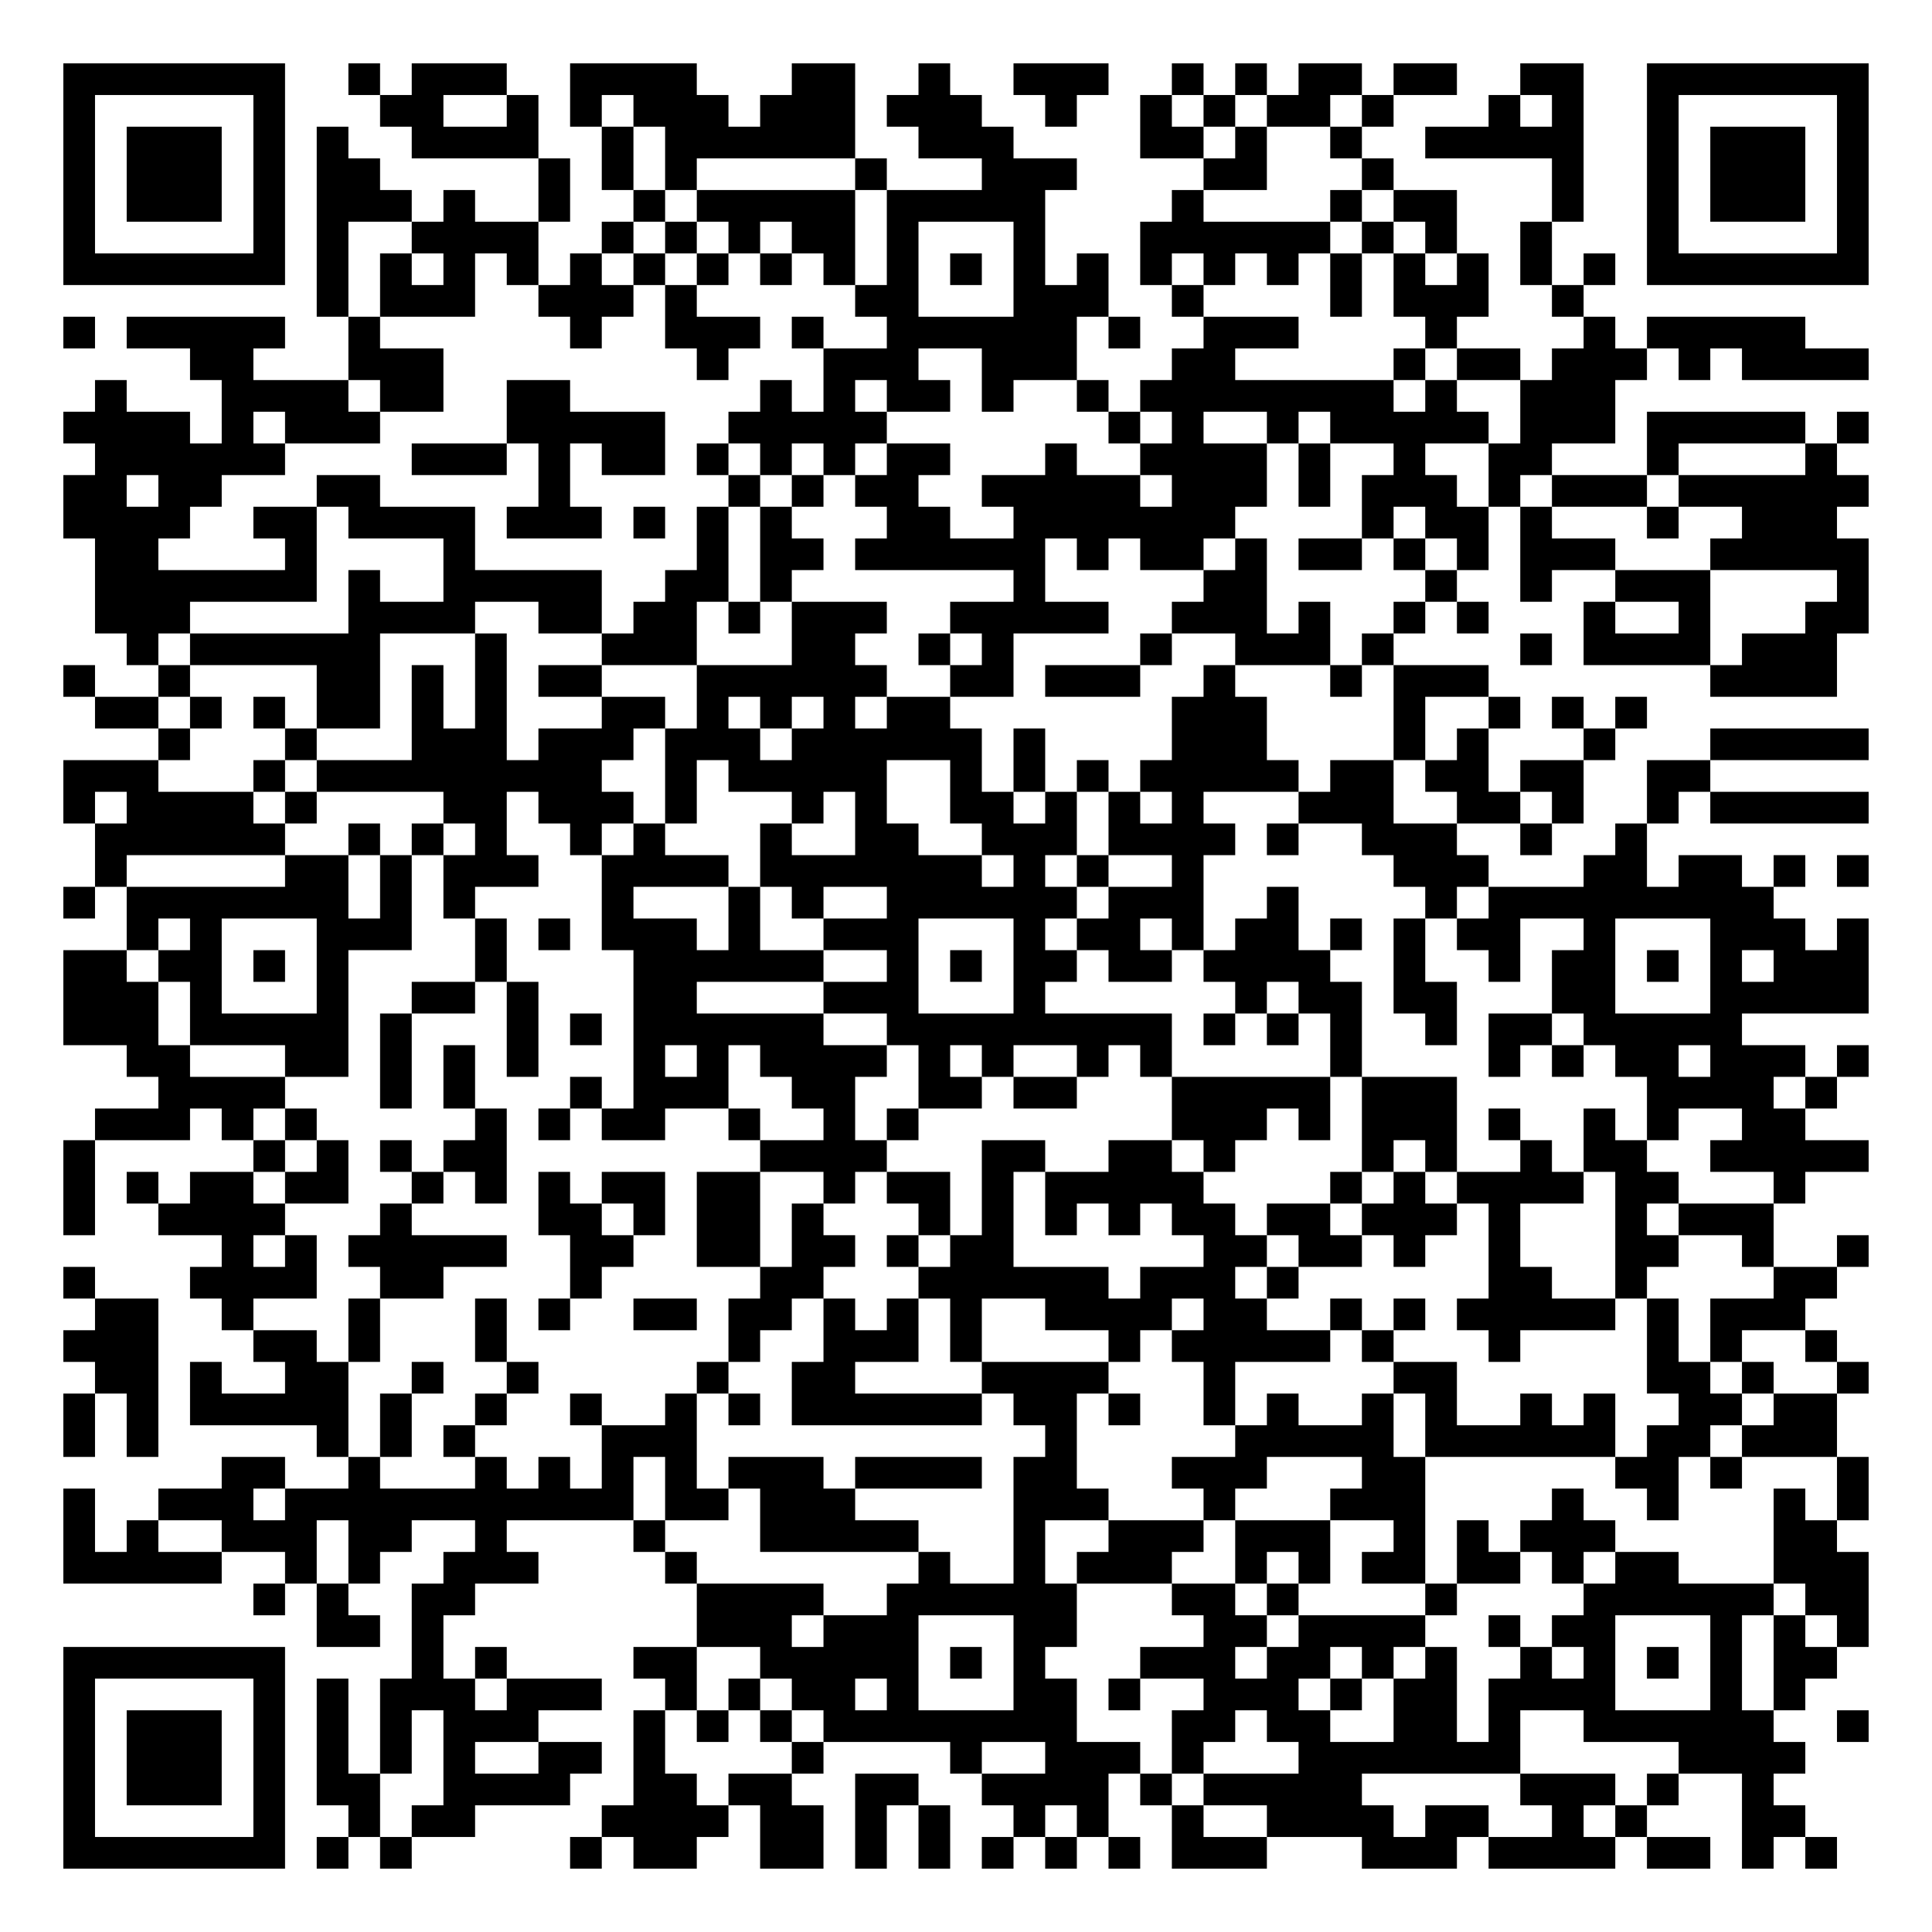
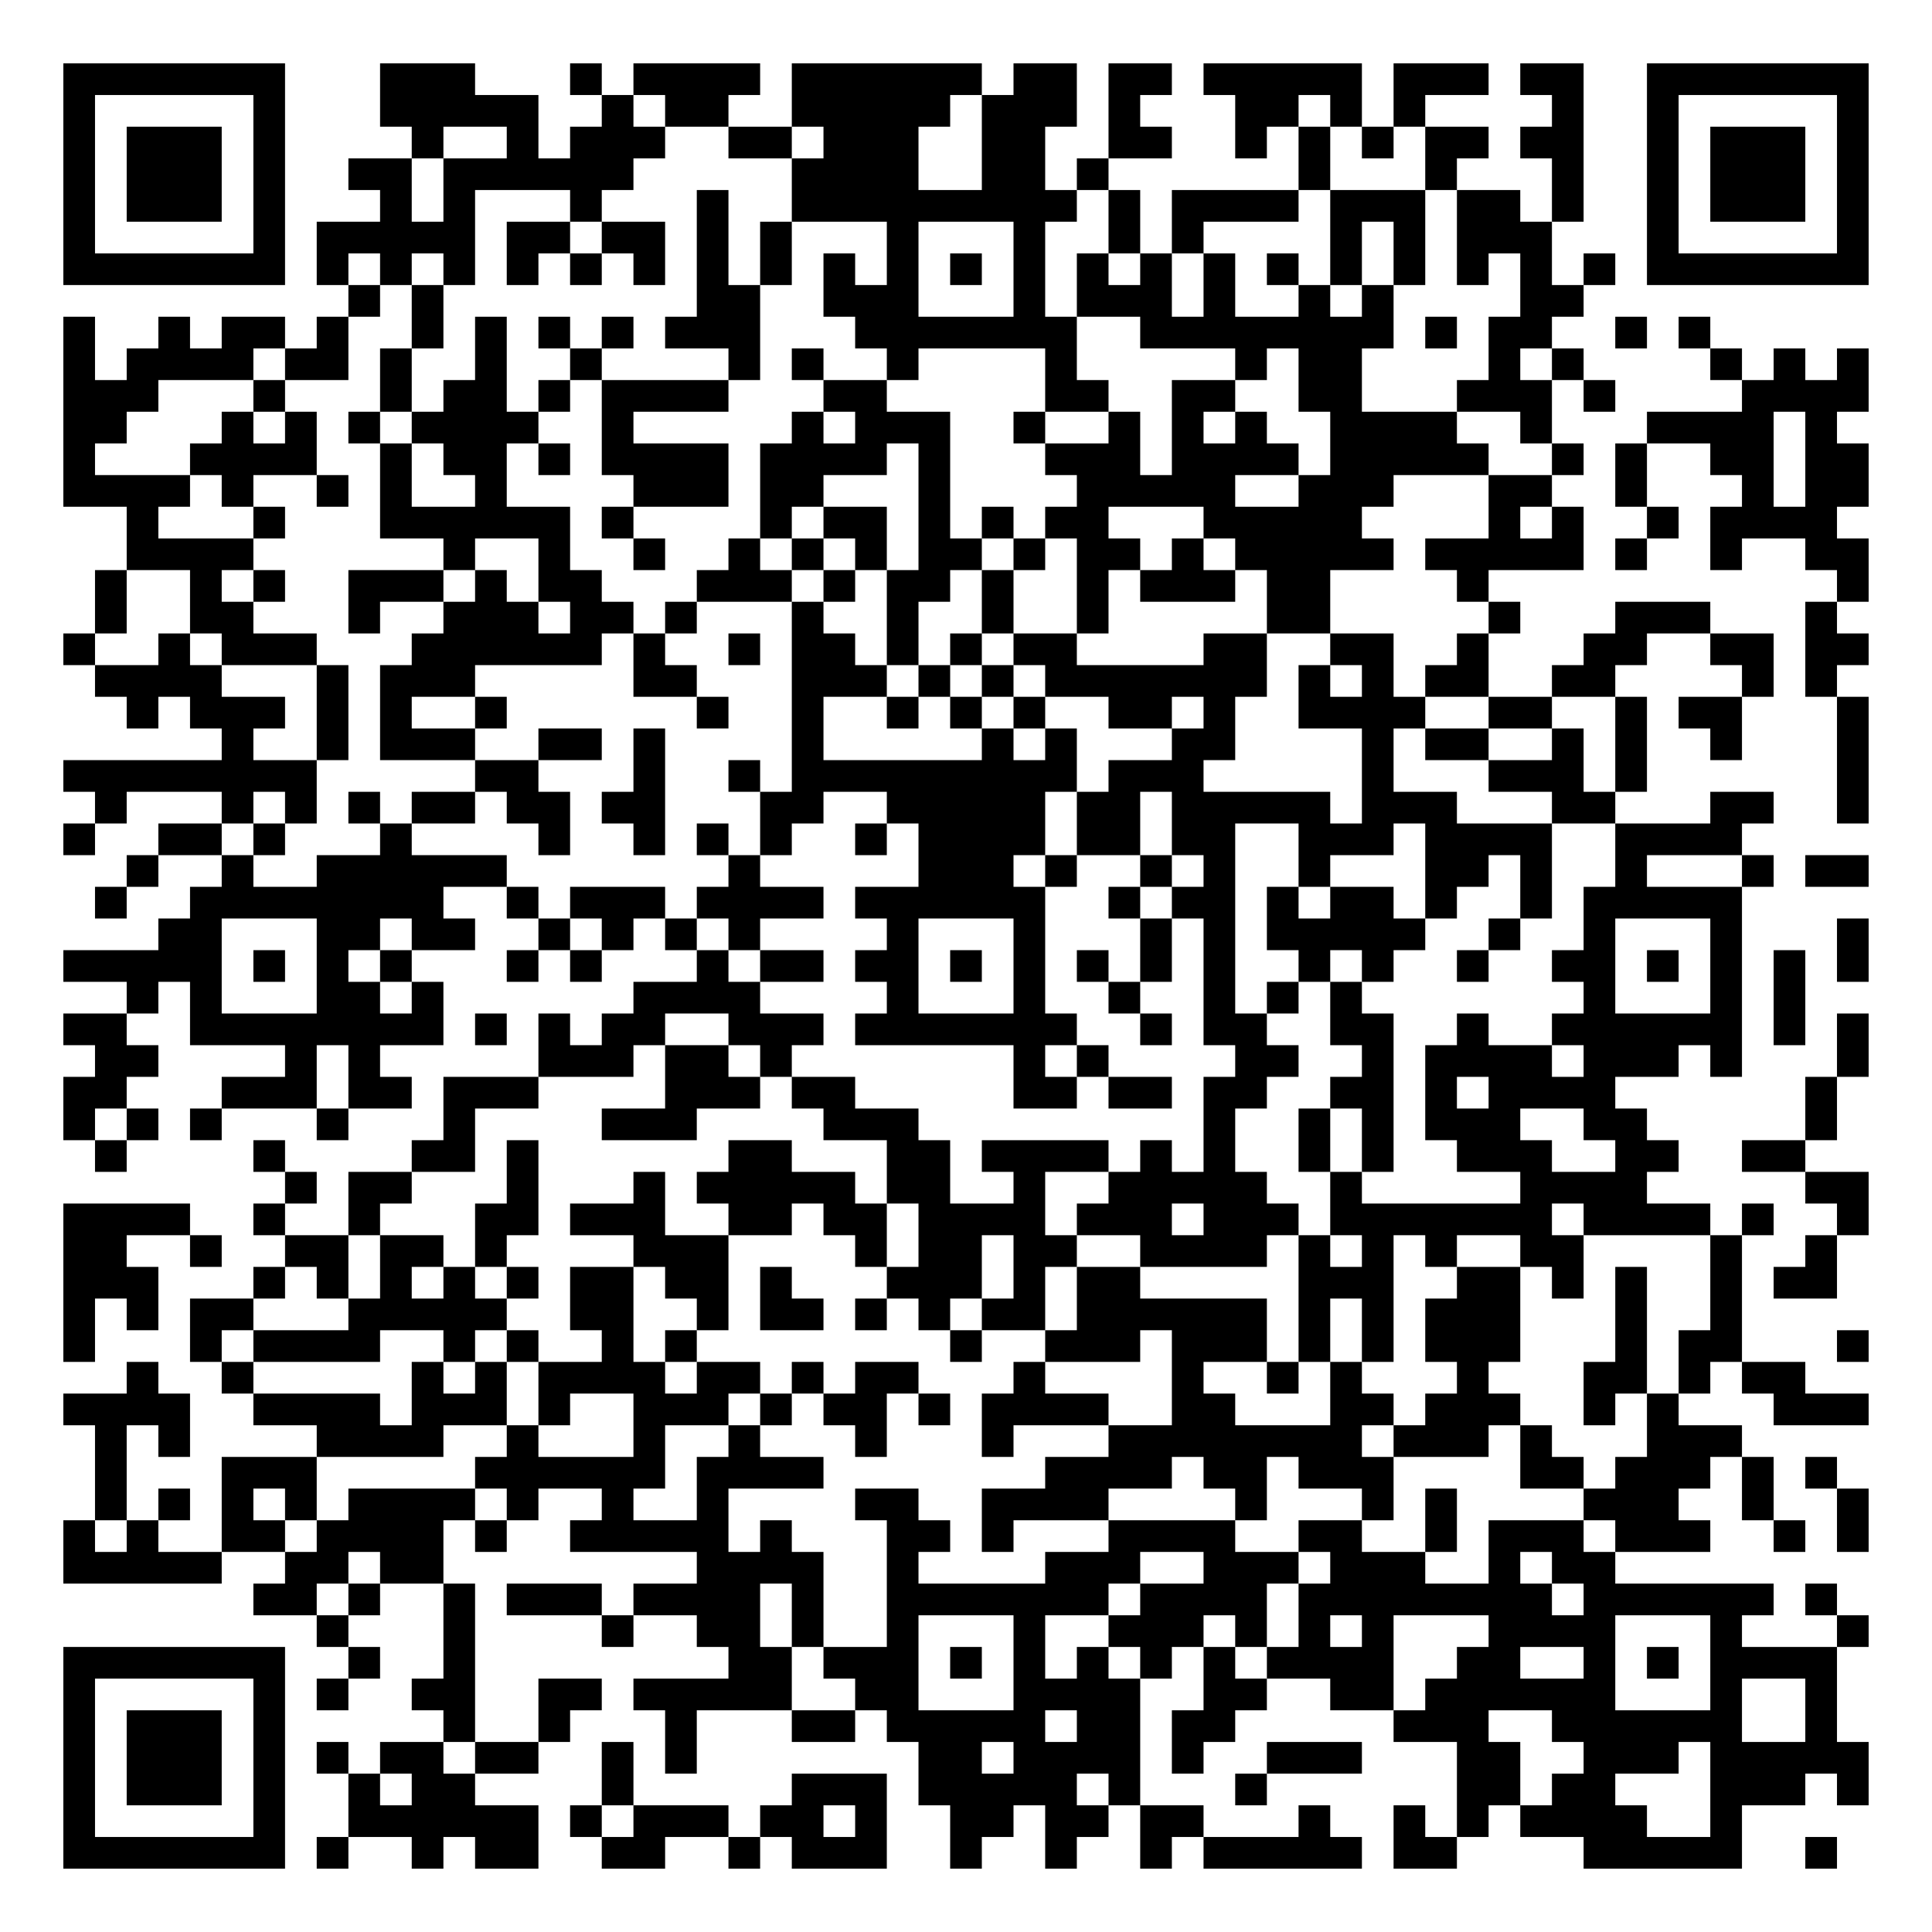
<svg xmlns="http://www.w3.org/2000/svg" width="244" height="244" class="segno">
  <g transform="scale(4)">
    <path fill="#fff" d="M0 0h61v61h-61z" />
-     <path class="qrline" stroke="#000" d="M2 2.5h7m2 0h1m1 0h3m2 0h4m3 0h2m2 0h1m2 0h3m2 0h1m1 0h1m1 0h2m1 0h2m2 0h2m2 0h7m-57 1h1m5 0h1m3 0h2m2 0h1m1 0h1m1 0h3m1 0h3m1 0h3m2 0h1m2 0h1m1 0h1m1 0h2m1 0h1m3 0h1m1 0h1m2 0h1m5 0h1m-57 1h1m1 0h3m1 0h1m1 0h1m2 0h4m2 0h1m1 0h6m2 0h3m4 0h2m1 0h1m2 0h1m2 0h5m2 0h1m1 0h3m1 0h1m-57 1h1m1 0h3m1 0h1m1 0h2m5 0h1m1 0h1m1 0h1m5 0h1m3 0h3m4 0h2m3 0h1m5 0h1m2 0h1m1 0h3m1 0h1m-57 1h1m1 0h3m1 0h1m1 0h3m1 0h1m2 0h1m2 0h1m1 0h5m1 0h5m4 0h1m4 0h1m1 0h2m3 0h1m2 0h1m1 0h3m1 0h1m-57 1h1m5 0h1m1 0h1m2 0h4m2 0h1m1 0h1m1 0h1m1 0h2m1 0h1m3 0h1m3 0h6m1 0h1m1 0h1m2 0h1m3 0h1m5 0h1m-57 1h7m1 0h1m1 0h1m1 0h1m1 0h1m1 0h1m1 0h1m1 0h1m1 0h1m1 0h1m1 0h1m1 0h1m1 0h1m1 0h1m1 0h1m1 0h1m1 0h1m1 0h1m1 0h1m1 0h1m1 0h1m1 0h1m1 0h7m-49 1h1m1 0h3m2 0h3m1 0h1m5 0h2m3 0h3m2 0h1m4 0h1m1 0h3m2 0h1m-48 1h1m1 0h5m2 0h1m6 0h1m2 0h3m1 0h1m2 0h6m1 0h1m2 0h3m4 0h1m4 0h1m1 0h5m-51 1h2m3 0h3m8 0h1m3 0h3m2 0h3m3 0h2m5 0h1m1 0h2m1 0h3m1 0h1m1 0h4m-56 1h1m3 0h4m1 0h2m2 0h2m6 0h1m1 0h1m1 0h2m1 0h1m2 0h1m1 0h8m1 0h1m2 0h3m-49 1h4m1 0h1m1 0h3m4 0h5m2 0h5m7 0h1m1 0h1m2 0h1m1 0h5m1 0h3m1 0h5m1 0h1m-56 1h6m4 0h3m1 0h1m1 0h2m1 0h1m1 0h1m1 0h1m1 0h2m3 0h1m2 0h4m1 0h1m2 0h1m2 0h2m3 0h1m4 0h1m-56 1h2m1 0h2m3 0h2m5 0h1m5 0h1m1 0h1m1 0h2m2 0h5m1 0h3m1 0h1m1 0h3m1 0h1m1 0h3m1 0h6m-57 1h4m2 0h2m1 0h4m1 0h3m1 0h1m1 0h1m1 0h1m3 0h2m2 0h7m4 0h1m1 0h2m1 0h1m3 0h1m2 0h3m-55 1h2m4 0h1m4 0h1m7 0h1m1 0h2m1 0h6m1 0h1m1 0h2m1 0h1m1 0h2m1 0h1m1 0h1m1 0h3m3 0h5m-56 1h7m1 0h1m2 0h5m2 0h2m1 0h1m7 0h1m5 0h2m5 0h1m2 0h1m2 0h3m4 0h1m-56 1h3m5 0h4m2 0h2m1 0h2m1 0h1m1 0h3m2 0h5m2 0h3m1 0h1m2 0h1m1 0h1m3 0h1m2 0h1m3 0h2m-55 1h1m1 0h6m3 0h1m3 0h3m3 0h2m2 0h1m1 0h1m4 0h1m2 0h3m1 0h1m4 0h1m1 0h4m1 0h3m-56 1h1m2 0h1m4 0h2m1 0h1m1 0h1m1 0h2m3 0h6m2 0h2m1 0h3m2 0h1m3 0h1m1 0h3m7 0h4m-55 1h2m1 0h1m1 0h1m1 0h2m1 0h1m1 0h1m3 0h2m1 0h1m1 0h1m1 0h1m1 0h2m7 0h3m4 0h1m2 0h1m1 0h1m1 0h1m-47 1h1m3 0h1m3 0h3m1 0h3m1 0h3m1 0h6m1 0h1m4 0h3m4 0h1m1 0h1m3 0h1m3 0h5m-57 1h3m3 0h1m1 0h9m2 0h1m1 0h5m2 0h1m1 0h1m1 0h1m1 0h5m1 0h2m1 0h2m1 0h2m2 0h2m-52 1h1m1 0h4m1 0h1m4 0h2m1 0h3m1 0h1m3 0h1m1 0h1m2 0h2m1 0h1m1 0h1m1 0h1m3 0h3m2 0h2m1 0h1m2 0h1m1 0h5m-56 1h6m2 0h1m1 0h1m1 0h1m2 0h1m1 0h1m3 0h1m2 0h2m2 0h3m1 0h4m1 0h1m2 0h3m2 0h1m2 0h1m-49 1h1m5 0h2m1 0h1m1 0h3m2 0h4m1 0h7m1 0h1m1 0h1m2 0h1m6 0h3m3 0h2m1 0h2m1 0h1m1 0h1m-57 1h1m1 0h7m1 0h1m1 0h1m4 0h1m3 0h1m1 0h1m2 0h6m1 0h3m2 0h1m4 0h1m1 0h9m-52 1h1m1 0h1m3 0h3m2 0h1m1 0h1m1 0h3m1 0h1m2 0h3m3 0h1m1 0h2m1 0h1m1 0h2m1 0h1m1 0h1m1 0h2m2 0h1m3 0h3m1 0h1m-57 1h2m1 0h2m1 0h1m1 0h1m4 0h1m4 0h6m2 0h1m1 0h1m1 0h2m1 0h2m1 0h4m2 0h1m2 0h1m1 0h2m1 0h1m1 0h1m1 0h3m-57 1h3m1 0h1m3 0h1m2 0h2m1 0h1m3 0h2m4 0h3m3 0h1m6 0h1m1 0h2m1 0h2m3 0h2m3 0h5m-57 1h3m1 0h5m1 0h1m3 0h1m1 0h1m1 0h6m2 0h9m1 0h1m1 0h1m1 0h1m2 0h1m1 0h2m1 0h5m-51 1h2m3 0h2m1 0h1m1 0h1m1 0h1m3 0h1m1 0h1m1 0h4m1 0h1m1 0h1m2 0h1m1 0h1m5 0h1m4 0h1m1 0h1m1 0h2m1 0h3m1 0h1m-54 1h4m3 0h1m1 0h1m3 0h1m1 0h3m2 0h2m2 0h2m1 0h2m3 0h5m1 0h3m6 0h4m1 0h1m-55 1h3m1 0h1m1 0h1m5 0h1m1 0h1m1 0h2m2 0h1m2 0h1m1 0h1m8 0h3m1 0h1m1 0h3m1 0h1m2 0h1m1 0h1m2 0h2m-55 1h1m5 0h1m1 0h1m1 0h1m1 0h2m8 0h4m3 0h2m2 0h2m1 0h1m4 0h1m1 0h1m2 0h1m1 0h2m2 0h5m-57 1h1m1 0h1m1 0h2m1 0h2m2 0h1m1 0h1m1 0h1m1 0h2m1 0h2m2 0h1m1 0h2m1 0h1m1 0h5m4 0h1m1 0h1m1 0h4m1 0h2m3 0h1m-55 1h1m2 0h4m3 0h1m4 0h2m1 0h1m1 0h2m1 0h1m3 0h1m1 0h1m1 0h1m1 0h1m1 0h2m1 0h2m1 0h3m1 0h1m3 0h1m1 0h3m-49 1h1m1 0h1m1 0h5m2 0h2m2 0h2m1 0h2m1 0h1m1 0h2m6 0h2m1 0h2m1 0h1m2 0h1m3 0h2m2 0h1m2 0h1m-57 1h1m3 0h4m2 0h2m4 0h1m5 0h2m3 0h6m1 0h3m1 0h1m6 0h2m2 0h1m4 0h2m-55 1h2m2 0h1m3 0h1m3 0h1m1 0h1m2 0h2m1 0h2m1 0h1m1 0h1m1 0h1m2 0h4m1 0h2m2 0h1m1 0h1m1 0h5m1 0h1m1 0h3m-55 1h3m3 0h2m1 0h1m3 0h1m7 0h1m2 0h3m1 0h1m4 0h1m1 0h5m1 0h1m3 0h1m4 0h1m1 0h1m2 0h1m-55 1h2m1 0h1m2 0h2m2 0h1m2 0h1m5 0h1m2 0h2m4 0h4m3 0h1m5 0h2m6 0h2m1 0h1m2 0h1m-57 1h1m1 0h1m1 0h5m1 0h1m2 0h1m2 0h1m2 0h1m1 0h1m1 0h6m1 0h2m1 0h1m2 0h1m1 0h1m2 0h1m1 0h1m2 0h1m1 0h1m2 0h2m1 0h2m-56 1h1m1 0h1m5 0h1m1 0h1m1 0h1m4 0h3m11 0h1m5 0h5m1 0h6m1 0h2m1 0h3m-51 1h2m2 0h1m3 0h1m1 0h1m1 0h1m1 0h1m1 0h3m1 0h4m1 0h2m3 0h3m3 0h2m6 0h2m1 0h1m3 0h1m-57 1h1m2 0h3m1 0h11m1 0h2m1 0h3m5 0h3m3 0h1m3 0h3m4 0h1m2 0h1m3 0h1m1 0h1m-57 1h1m1 0h1m2 0h3m1 0h2m2 0h1m4 0h1m3 0h5m3 0h1m2 0h3m1 0h3m2 0h1m1 0h1m1 0h3m5 0h2m-56 1h5m2 0h1m1 0h1m2 0h3m4 0h1m7 0h1m2 0h1m1 0h3m2 0h1m1 0h1m1 0h2m1 0h2m1 0h1m1 0h2m3 0h3m-51 1h1m1 0h1m2 0h2m7 0h4m2 0h6m3 0h2m1 0h1m4 0h1m4 0h6m1 0h2m-49 1h2m1 0h1m8 0h3m1 0h3m3 0h2m4 0h2m1 0h4m2 0h1m1 0h2m3 0h1m1 0h1m1 0h1m-57 1h7m4 0h1m1 0h1m4 0h2m2 0h5m1 0h1m1 0h1m3 0h3m1 0h2m1 0h1m1 0h1m2 0h1m1 0h1m1 0h1m1 0h1m1 0h2m-56 1h1m5 0h1m1 0h1m1 0h3m1 0h3m2 0h1m1 0h1m1 0h2m1 0h1m3 0h2m1 0h1m2 0h3m1 0h1m1 0h2m1 0h4m3 0h1m1 0h1m-55 1h1m1 0h3m1 0h1m1 0h1m1 0h1m1 0h3m3 0h1m1 0h1m1 0h1m1 0h8m3 0h2m1 0h2m2 0h2m1 0h1m2 0h6m2 0h1m-57 1h1m1 0h3m1 0h1m1 0h1m1 0h1m1 0h1m2 0h2m1 0h1m4 0h1m4 0h1m2 0h3m1 0h1m3 0h7m5 0h4m-55 1h1m1 0h3m1 0h1m1 0h2m2 0h4m2 0h2m1 0h2m2 0h2m2 0h4m1 0h1m1 0h5m5 0h3m1 0h1m2 0h1m-54 1h1m5 0h1m2 0h1m1 0h2m4 0h4m1 0h2m1 0h1m1 0h1m2 0h1m1 0h1m2 0h1m2 0h4m1 0h2m2 0h1m1 0h1m3 0h2m-55 1h7m1 0h1m1 0h1m5 0h1m1 0h2m2 0h2m1 0h1m1 0h1m1 0h1m1 0h1m1 0h1m1 0h3m3 0h3m1 0h4m1 0h2m1 0h1m1 0h1" />
+     <path class="qrline" stroke="#000" d="M2 2.5h7m3 0h3m3 0h1m1 0h4m1 0h6m1 0h2m1 0h2m1 0h5m1 0h3m1 0h2m2 0h7m-57 1h1m5 0h1m3 0h5m2 0h1m1 0h2m2 0h5m1 0h3m1 0h1m3 0h2m1 0h1m1 0h1m4 0h1m2 0h1m5 0h1m-57 1h1m1 0h3m1 0h1m4 0h1m2 0h1m1 0h3m2 0h2m1 0h3m2 0h2m2 0h2m2 0h1m1 0h1m1 0h1m1 0h2m1 0h2m2 0h1m1 0h3m1 0h1m-57 1h1m1 0h3m1 0h1m2 0h2m1 0h6m5 0h4m2 0h2m1 0h1m6 0h1m3 0h1m3 0h1m2 0h1m1 0h3m1 0h1m-57 1h1m1 0h3m1 0h1m3 0h1m1 0h1m3 0h1m3 0h1m2 0h9m1 0h1m1 0h4m1 0h3m1 0h2m1 0h1m2 0h1m1 0h3m1 0h1m-57 1h1m5 0h1m1 0h5m1 0h2m1 0h2m1 0h1m1 0h1m3 0h1m3 0h1m2 0h1m1 0h1m4 0h1m1 0h1m1 0h3m3 0h1m5 0h1m-57 1h7m1 0h1m1 0h1m1 0h1m1 0h1m1 0h1m1 0h1m1 0h1m1 0h1m1 0h1m1 0h1m1 0h1m1 0h1m1 0h1m1 0h1m1 0h1m1 0h1m1 0h1m1 0h1m1 0h1m1 0h1m1 0h1m1 0h7m-48 1h1m1 0h1m8 0h2m2 0h3m3 0h1m1 0h3m1 0h1m2 0h1m1 0h1m4 0h2m-48 1h1m2 0h1m1 0h2m1 0h1m2 0h1m1 0h1m1 0h1m1 0h1m1 0h3m3 0h7m2 0h8m1 0h1m1 0h2m2 0h1m1 0h1m-52 1h1m1 0h4m1 0h2m1 0h1m2 0h1m2 0h1m4 0h1m1 0h1m2 0h1m4 0h1m5 0h1m1 0h2m4 0h1m1 0h1m4 0h1m1 0h1m1 0h1m-57 1h3m3 0h1m3 0h1m1 0h2m1 0h1m1 0h4m3 0h2m5 0h2m2 0h2m2 0h2m3 0h3m1 0h1m4 0h4m-57 1h2m3 0h1m1 0h1m1 0h1m1 0h4m2 0h1m5 0h1m1 0h3m2 0h1m2 0h1m1 0h1m1 0h1m2 0h4m2 0h1m3 0h4m1 0h1m-56 1h1m3 0h4m2 0h1m1 0h2m1 0h1m1 0h4m1 0h4m1 0h1m3 0h3m1 0h4m1 0h5m2 0h1m1 0h1m2 0h2m1 0h2m-57 1h4m1 0h1m2 0h1m1 0h1m2 0h1m4 0h3m1 0h2m3 0h1m4 0h5m2 0h3m3 0h2m2 0h1m3 0h1m1 0h2m-55 1h1m3 0h1m3 0h6m1 0h1m4 0h1m1 0h2m1 0h1m1 0h1m1 0h2m3 0h5m4 0h1m1 0h1m2 0h1m1 0h4m-54 1h4m6 0h1m2 0h1m2 0h1m2 0h1m1 0h1m1 0h1m1 0h2m1 0h1m1 0h2m1 0h1m1 0h5m1 0h5m1 0h1m2 0h1m2 0h2m-56 1h1m2 0h1m1 0h1m2 0h3m1 0h1m1 0h2m3 0h3m1 0h1m1 0h2m1 0h1m2 0h1m1 0h3m1 0h2m4 0h1m11 0h1m-56 1h1m2 0h2m3 0h1m2 0h3m1 0h2m1 0h1m3 0h1m2 0h1m2 0h1m2 0h1m5 0h2m5 0h1m3 0h3m3 0h1m-56 1h1m2 0h1m1 0h3m3 0h6m1 0h1m2 0h1m1 0h2m1 0h1m1 0h1m1 0h2m4 0h2m2 0h2m2 0h1m3 0h2m2 0h2m1 0h2m-56 1h4m3 0h1m1 0h3m5 0h2m3 0h3m1 0h1m1 0h1m1 0h7m1 0h1m1 0h1m1 0h2m2 0h2m4 0h1m1 0h1m-54 1h1m1 0h3m1 0h1m1 0h1m2 0h1m6 0h1m2 0h1m2 0h1m1 0h1m1 0h1m2 0h2m1 0h1m2 0h4m2 0h2m2 0h1m1 0h2m3 0h1m-52 1h1m2 0h1m1 0h3m2 0h2m1 0h1m4 0h1m5 0h1m1 0h1m3 0h2m4 0h1m1 0h2m2 0h1m1 0h1m2 0h1m3 0h1m-57 1h8m5 0h2m3 0h1m2 0h1m1 0h9m1 0h3m5 0h1m3 0h3m1 0h1m6 0h1m-56 1h1m3 0h1m1 0h1m1 0h1m1 0h2m1 0h2m1 0h2m3 0h2m2 0h5m1 0h2m1 0h5m1 0h3m3 0h2m3 0h2m2 0h1m-57 1h1m2 0h2m1 0h1m3 0h1m4 0h1m2 0h1m1 0h1m1 0h1m2 0h1m1 0h4m1 0h2m1 0h2m2 0h3m1 0h4m2 0h4m-51 1h1m2 0h1m2 0h6m7 0h1m5 0h3m1 0h1m2 0h1m1 0h1m2 0h1m3 0h2m1 0h1m2 0h1m3 0h1m1 0h2m-56 1h1m2 0h8m2 0h1m1 0h3m1 0h4m1 0h6m2 0h1m1 0h2m1 0h1m1 0h2m1 0h1m2 0h1m1 0h5m-50 1h2m3 0h2m1 0h2m2 0h1m1 0h1m1 0h1m1 0h1m4 0h1m3 0h1m3 0h1m1 0h1m1 0h5m2 0h1m2 0h1m3 0h1m3 0h1m-57 1h5m1 0h1m1 0h1m1 0h1m3 0h1m1 0h1m3 0h1m1 0h2m1 0h2m1 0h1m1 0h1m1 0h1m1 0h1m1 0h1m2 0h1m1 0h1m2 0h1m2 0h2m1 0h1m1 0h1m1 0h1m1 0h1m-55 1h1m1 0h1m3 0h2m1 0h1m6 0h4m4 0h1m3 0h1m2 0h1m2 0h1m1 0h1m1 0h1m7 0h1m3 0h1m1 0h1m-55 1h2m2 0h8m1 0h1m1 0h1m1 0h2m2 0h3m1 0h7m2 0h1m1 0h2m2 0h2m2 0h1m2 0h6m1 0h1m1 0h1m-56 1h2m4 0h1m1 0h1m5 0h3m1 0h2m1 0h1m7 0h1m1 0h1m4 0h2m2 0h1m1 0h4m1 0h3m1 0h1m3 0h1m-57 1h2m3 0h3m1 0h2m1 0h3m4 0h3m1 0h2m5 0h2m1 0h2m1 0h2m2 0h2m1 0h1m1 0h4m6 0h1m-56 1h1m1 0h1m1 0h1m3 0h1m3 0h1m4 0h3m4 0h3m9 0h1m2 0h1m1 0h1m1 0h3m2 0h2m5 0h1m-55 1h1m4 0h1m4 0h2m1 0h1m6 0h2m3 0h2m1 0h4m1 0h1m1 0h1m2 0h1m1 0h1m2 0h3m2 0h2m2 0h2m-48 1h1m1 0h2m3 0h1m3 0h1m1 0h5m1 0h2m2 0h1m2 0h5m2 0h1m5 0h4m5 0h2m-57 1h4m2 0h1m2 0h1m3 0h2m1 0h3m2 0h2m1 0h2m1 0h4m1 0h3m1 0h3m1 0h7m1 0h4m1 0h1m2 0h1m-57 1h2m2 0h1m2 0h2m1 0h2m1 0h1m4 0h3m4 0h1m1 0h2m1 0h2m2 0h4m1 0h1m1 0h1m1 0h1m2 0h2m4 0h1m2 0h1m-56 1h3m3 0h1m1 0h1m1 0h1m1 0h1m1 0h1m1 0h2m1 0h2m1 0h1m3 0h3m1 0h1m1 0h2m5 0h3m2 0h2m1 0h1m1 0h1m2 0h1m1 0h2m-56 1h1m1 0h1m1 0h2m3 0h5m2 0h2m2 0h1m1 0h2m1 0h1m1 0h1m1 0h2m1 0h6m1 0h1m1 0h1m1 0h3m3 0h1m2 0h1m-53 1h1m3 0h1m1 0h4m2 0h1m1 0h1m2 0h1m1 0h1m8 0h1m2 0h3m1 0h3m1 0h1m1 0h1m1 0h3m3 0h1m1 0h2m3 0h1m-55 1h1m2 0h1m5 0h1m1 0h1m1 0h4m1 0h2m1 0h1m1 0h2m3 0h1m4 0h1m2 0h1m1 0h1m3 0h1m3 0h2m1 0h1m1 0h2m-55 1h4m2 0h4m1 0h3m1 0h1m2 0h3m1 0h1m1 0h2m1 0h1m1 0h4m2 0h2m3 0h2m1 0h3m2 0h1m1 0h1m3 0h3m-56 1h1m1 0h1m4 0h4m2 0h1m3 0h1m2 0h1m3 0h1m3 0h1m3 0h8m1 0h3m1 0h1m3 0h3m-52 1h1m3 0h3m5 0h6m1 0h4m7 0h4m1 0h2m1 0h3m4 0h2m1 0h3m1 0h1m1 0h1m-55 1h1m1 0h1m1 0h1m1 0h1m1 0h4m1 0h1m2 0h1m2 0h1m4 0h2m2 0h4m4 0h1m3 0h1m1 0h1m4 0h3m2 0h1m2 0h1m-57 1h1m1 0h1m2 0h2m1 0h4m1 0h1m2 0h5m1 0h1m3 0h2m1 0h1m3 0h4m2 0h2m2 0h1m1 0h3m1 0h3m2 0h1m1 0h1m-57 1h5m2 0h2m1 0h2m8 0h4m2 0h1m4 0h3m2 0h3m1 0h3m2 0h1m1 0h2m-43 1h2m1 0h1m2 0h1m1 0h3m1 0h4m1 0h1m2 0h7m1 0h4m1 0h8m1 0h6m1 0h1m-48 1h1m3 0h1m4 0h1m2 0h2m1 0h1m2 0h1m3 0h1m2 0h3m1 0h1m1 0h1m1 0h1m3 0h4m3 0h1m3 0h1m-57 1h7m2 0h1m2 0h1m8 0h2m1 0h3m1 0h1m1 0h1m1 0h1m1 0h1m1 0h1m1 0h4m2 0h2m2 0h1m1 0h1m1 0h4m-56 1h1m5 0h1m1 0h1m2 0h2m2 0h2m1 0h5m2 0h2m3 0h4m2 0h2m2 0h2m1 0h6m3 0h1m2 0h1m-56 1h1m1 0h3m1 0h1m5 0h1m2 0h1m3 0h1m3 0h2m1 0h5m1 0h2m1 0h2m5 0h3m2 0h6m2 0h1m-56 1h1m1 0h3m1 0h1m1 0h1m1 0h2m1 0h2m2 0h1m1 0h1m7 0h2m1 0h4m1 0h1m2 0h3m3 0h2m2 0h3m1 0h5m-57 1h1m1 0h3m1 0h1m2 0h1m1 0h2m4 0h1m5 0h3m1 0h5m1 0h1m3 0h1m6 0h2m1 0h2m3 0h3m1 0h1m-57 1h1m5 0h1m2 0h6m1 0h1m1 0h3m1 0h2m1 0h1m2 0h2m1 0h2m1 0h2m3 0h1m2 0h1m1 0h1m1 0h4m2 0h1m-53 1h7m1 0h1m2 0h1m1 0h2m2 0h2m2 0h1m1 0h3m2 0h1m2 0h1m2 0h1m1 0h5m1 0h2m4 0h5m2 0h1" />
  </g>
</svg>
